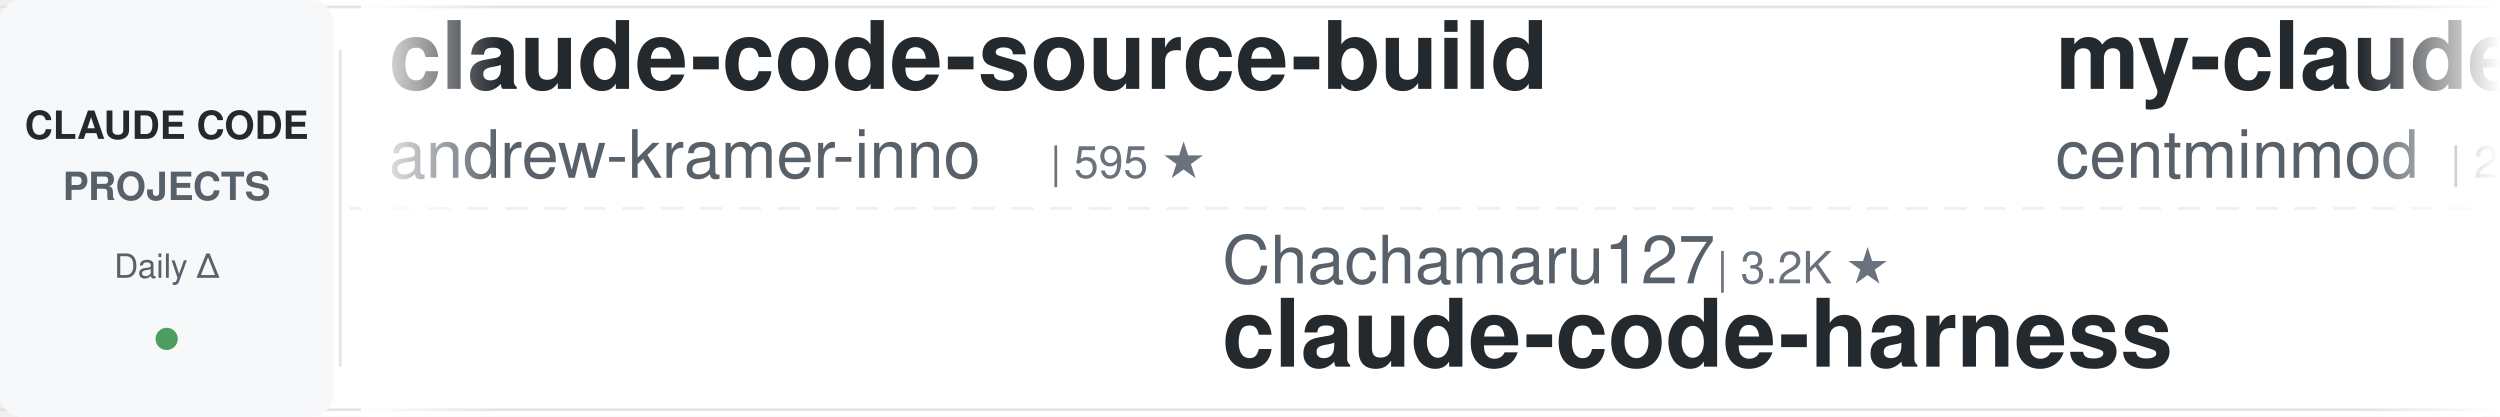
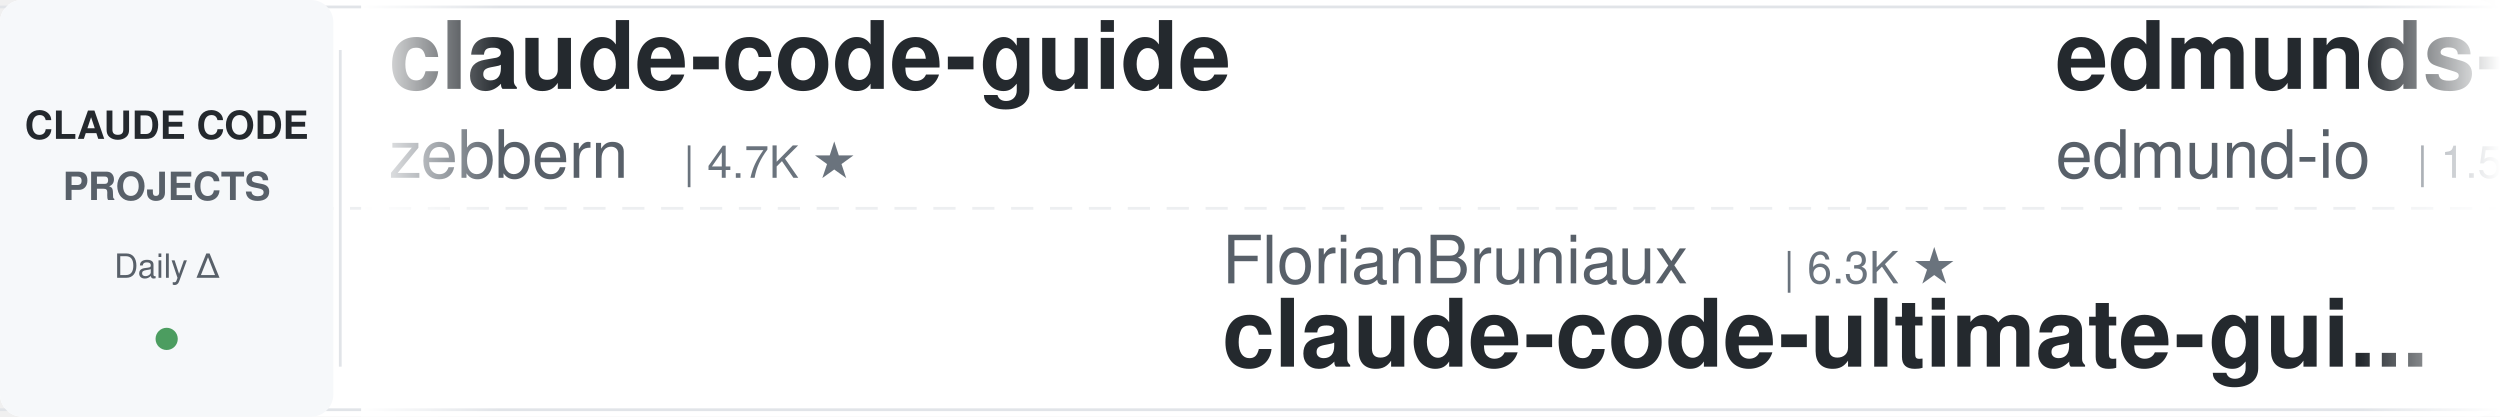
<svg xmlns="http://www.w3.org/2000/svg" width="900" height="150">
  <defs>
    <linearGradient id="leftFade" x1="0%" y1="0%" x2="100%" y2="0%">
      <stop offset="0%" style="stop-color:#ffffff;stop-opacity:1" />
      <stop offset="100%" style="stop-color:#ffffff;stop-opacity:0" />
    </linearGradient>
    <linearGradient id="rightFade" x1="0%" y1="0%" x2="100%" y2="0%">
      <stop offset="0%" style="stop-color:#ffffff;stop-opacity:0" />
      <stop offset="100%" style="stop-color:#ffffff;stop-opacity:1" />
    </linearGradient>
  </defs>
  <rect width="900" height="150" fill="#ffffff" rx="8" />
  <rect x="0" y="2" width="900" height="1" fill="#e1e4e8" />
  <rect x="0" y="147" width="900" height="1" fill="#e1e4e8" />
  <line x1="0" y1="75" x2="900" y2="75" stroke="#e1e4e8" stroke-width="1" stroke-dasharray="8 6" opacity="0.6" />
  <rect x="0" y="0" width="120" height="150" fill="#f6f8fa" rx="8" />
  <text x="60" y="50" font-family="-apple-system, BlinkMacSystemFont, 'Segoe UI', Helvetica, Arial, sans-serif" font-size="14" font-weight="600" fill="#24292e" text-anchor="middle">CLAUDE CODE</text>
  <text x="60" y="72" font-family="-apple-system, BlinkMacSystemFont, 'Segoe UI', Helvetica, Arial, sans-serif" font-size="14" font-weight="600" fill="#586069" text-anchor="middle">PROJECTS</text>
  <text x="60" y="100" font-family="-apple-system, BlinkMacSystemFont, 'Segoe UI', Helvetica, Arial, sans-serif" font-size="12" font-weight="500" fill="#586069" text-anchor="middle">Daily Δ</text>
  <circle cx="60" cy="122" r="4" fill="#22863a" opacity="0.8" />
  <rect x="122" y="18" width="1" height="114" fill="#e1e4e8" />
  <clipPath id="tickerClip">
    <rect x="130" y="0" width="770" height="150" />
  </clipPath>
  <g clip-path="url(#tickerClip)">
    <g id="tickerItems">
      <animateTransform attributeName="transform" attributeType="XML" type="translate" from="0 0" to="-3000 0" dur="54s" repeatCount="indefinite" />
      <g transform="translate(0, 0)">
-         <text x="140" y="32" font-family="-apple-system, BlinkMacSystemFont, 'Segoe UI', Helvetica, Arial, sans-serif" font-size="34" font-weight="600" fill="#24292e">claude-code-source-build</text>
-         <text x="140" y="64" font-family="-apple-system, BlinkMacSystemFont, 'Segoe UI', Helvetica, Arial, sans-serif" font-size="24" font-weight="400" fill="#586069">andrew-kramer-inno</text>
-         <text x="378" y="64" font-family="-apple-system, BlinkMacSystemFont, 'Segoe UI', Helvetica, Arial, sans-serif" font-size="16" font-weight="500" fill="#6a737d">| 595 ★</text>
+         <text x="140" y="32" font-family="-apple-system, BlinkMacSystemFont, 'Segoe UI', Helvetica, Arial, sans-serif" font-size="34" font-weight="600" fill="#24292e">claude-code-guide</text>
+         <text x="140" y="64" font-family="-apple-system, BlinkMacSystemFont, 'Segoe UI', Helvetica, Arial, sans-serif" font-size="24" font-weight="400" fill="#586069">zebbern</text>
+         <text x="246" y="64" font-family="-apple-system, BlinkMacSystemFont, 'Segoe UI', Helvetica, Arial, sans-serif" font-size="16" font-weight="500" fill="#6a737d">| 4.7K ★</text>
      </g>
      <g transform="translate(300, 0)">
-         <text x="140" y="102" font-family="-apple-system, BlinkMacSystemFont, 'Segoe UI', Helvetica, Arial, sans-serif" font-size="24" font-weight="400" fill="#586069">Chachamaru127</text>
-         <text x="318" y="102" font-family="-apple-system, BlinkMacSystemFont, 'Segoe UI', Helvetica, Arial, sans-serif" font-size="16" font-weight="500" fill="#6a737d">| 3.2K ★</text>
-         <text x="140" y="132" font-family="-apple-system, BlinkMacSystemFont, 'Segoe UI', Helvetica, Arial, sans-serif" font-size="34" font-weight="600" fill="#24292e">claude-code-harness</text>
+         <text x="140" y="102" font-family="-apple-system, BlinkMacSystemFont, 'Segoe UI', Helvetica, Arial, sans-serif" font-size="24" font-weight="400" fill="#586069">FlorianBruniaux</text>
+         <text x="342" y="102" font-family="-apple-system, BlinkMacSystemFont, 'Segoe UI', Helvetica, Arial, sans-serif" font-size="16" font-weight="500" fill="#6a737d">| 6.3K ★</text>
+         <text x="140" y="132" font-family="-apple-system, BlinkMacSystemFont, 'Segoe UI', Helvetica, Arial, sans-serif" font-size="34" font-weight="600" fill="#24292e">claude-code-ultimate-gui...</text>
      </g>
      <g transform="translate(600, 0)">
-         <text x="140" y="32" font-family="-apple-system, BlinkMacSystemFont, 'Segoe UI', Helvetica, Arial, sans-serif" font-size="34" font-weight="600" fill="#24292e">my-claude-code-setup</text>
-         <text x="140" y="64" font-family="-apple-system, BlinkMacSystemFont, 'Segoe UI', Helvetica, Arial, sans-serif" font-size="24" font-weight="400" fill="#586069">centminmod</text>
-         <text x="282" y="64" font-family="-apple-system, BlinkMacSystemFont, 'Segoe UI', Helvetica, Arial, sans-serif" font-size="16" font-weight="500" fill="#6a737d">| 2.7K ★</text>
+         <text x="140" y="32" font-family="-apple-system, BlinkMacSystemFont, 'Segoe UI', Helvetica, Arial, sans-serif" font-size="34" font-weight="600" fill="#24292e">edmunds-claude-code</text>
+         <text x="140" y="64" font-family="-apple-system, BlinkMacSystemFont, 'Segoe UI', Helvetica, Arial, sans-serif" font-size="24" font-weight="400" fill="#586069">edmund-io</text>
+         <text x="270" y="64" font-family="-apple-system, BlinkMacSystemFont, 'Segoe UI', Helvetica, Arial, sans-serif" font-size="16" font-weight="500" fill="#6a737d">| 1.5K ★</text>
      </g>
      <g transform="translate(900, 0)">
+         <text x="140" y="102" font-family="-apple-system, BlinkMacSystemFont, 'Segoe UI', Helvetica, Arial, sans-serif" font-size="24" font-weight="400" fill="#586069">davila7</text>
+         <text x="246" y="102" font-family="-apple-system, BlinkMacSystemFont, 'Segoe UI', Helvetica, Arial, sans-serif" font-size="16" font-weight="500" fill="#6a737d">| 33.1K ★</text>
+         <text x="140" y="132" font-family="-apple-system, BlinkMacSystemFont, 'Segoe UI', Helvetica, Arial, sans-serif" font-size="34" font-weight="600" fill="#24292e">claude-code-templates</text>
+       </g>
+       <g transform="translate(1200, 0)">
+         <text x="140" y="32" font-family="-apple-system, BlinkMacSystemFont, 'Segoe UI', Helvetica, Arial, sans-serif" font-size="34" font-weight="600" fill="#24292e">claude-code-proxy</text>
+         <text x="140" y="64" font-family="-apple-system, BlinkMacSystemFont, 'Segoe UI', Helvetica, Arial, sans-serif" font-size="24" font-weight="400" fill="#586069">fuergaosi233</text>
+         <text x="306" y="64" font-family="-apple-system, BlinkMacSystemFont, 'Segoe UI', Helvetica, Arial, sans-serif" font-size="16" font-weight="500" fill="#6a737d">| 2.8K ★</text>
+       </g>
+       <g transform="translate(1500, 0)">
+         <text x="140" y="102" font-family="-apple-system, BlinkMacSystemFont, 'Segoe UI', Helvetica, Arial, sans-serif" font-size="24" font-weight="400" fill="#586069">Piebald-AI</text>
+         <text x="282" y="102" font-family="-apple-system, BlinkMacSystemFont, 'Segoe UI', Helvetica, Arial, sans-serif" font-size="16" font-weight="500" fill="#6a737d">| 13.1K ★</text>
+         <text x="140" y="132" font-family="-apple-system, BlinkMacSystemFont, 'Segoe UI', Helvetica, Arial, sans-serif" font-size="34" font-weight="600" fill="#24292e">claude-code-system-promp...</text>
+       </g>
+       <g transform="translate(1800, 0)">
+         <text x="140" y="32" font-family="-apple-system, BlinkMacSystemFont, 'Segoe UI', Helvetica, Arial, sans-serif" font-size="34" font-weight="600" fill="#24292e">Open-ClaudeCode</text>
+         <text x="140" y="64" font-family="-apple-system, BlinkMacSystemFont, 'Segoe UI', Helvetica, Arial, sans-serif" font-size="24" font-weight="400" fill="#586069">LING71671</text>
+         <text x="270" y="64" font-family="-apple-system, BlinkMacSystemFont, 'Segoe UI', Helvetica, Arial, sans-serif" font-size="16" font-weight="500" fill="#6a737d">| 977 ★</text>
+       </g>
+       <g transform="translate(2100, 0)">
+         <text x="140" y="102" font-family="-apple-system, BlinkMacSystemFont, 'Segoe UI', Helvetica, Arial, sans-serif" font-size="24" font-weight="400" fill="#586069">diet103</text>
+         <text x="246" y="102" font-family="-apple-system, BlinkMacSystemFont, 'Segoe UI', Helvetica, Arial, sans-serif" font-size="16" font-weight="500" fill="#6a737d">| 10.0K ★</text>
+         <text x="140" y="132" font-family="-apple-system, BlinkMacSystemFont, 'Segoe UI', Helvetica, Arial, sans-serif" font-size="34" font-weight="600" fill="#24292e">claude-code-infrastructu...</text>
+       </g>
+       <g transform="translate(2400, 0)">
+         <text x="140" y="32" font-family="-apple-system, BlinkMacSystemFont, 'Segoe UI', Helvetica, Arial, sans-serif" font-size="34" font-weight="600" fill="#24292e">claude-code-router</text>
+         <text x="140" y="64" font-family="-apple-system, BlinkMacSystemFont, 'Segoe UI', Helvetica, Arial, sans-serif" font-size="24" font-weight="400" fill="#586069">musistudio</text>
+         <text x="282" y="64" font-family="-apple-system, BlinkMacSystemFont, 'Segoe UI', Helvetica, Arial, sans-serif" font-size="16" font-weight="500" fill="#6a737d">| 38.0K ★</text>
+       </g>
+       <g transform="translate(2700, 0)">
        <text x="140" y="102" font-family="-apple-system, BlinkMacSystemFont, 'Segoe UI', Helvetica, Arial, sans-serif" font-size="24" font-weight="400" fill="#586069">alejandrobalderas</text>
        <text x="366" y="102" font-family="-apple-system, BlinkMacSystemFont, 'Segoe UI', Helvetica, Arial, sans-serif" font-size="16" font-weight="500" fill="#6a737d">| 3.0K ★</text>
        <text x="140" y="132" font-family="-apple-system, BlinkMacSystemFont, 'Segoe UI', Helvetica, Arial, sans-serif" font-size="34" font-weight="600" fill="#24292e">claude-code-from-source</text>
      </g>
-       <g transform="translate(1200, 0)">
-         <text x="140" y="32" font-family="-apple-system, BlinkMacSystemFont, 'Segoe UI', Helvetica, Arial, sans-serif" font-size="34" font-weight="600" fill="#24292e">pi-vs-claude-code</text>
-         <text x="140" y="64" font-family="-apple-system, BlinkMacSystemFont, 'Segoe UI', Helvetica, Arial, sans-serif" font-size="24" font-weight="400" fill="#586069">disler</text>
-         <text x="234" y="64" font-family="-apple-system, BlinkMacSystemFont, 'Segoe UI', Helvetica, Arial, sans-serif" font-size="16" font-weight="500" fill="#6a737d">| 1.7K ★</text>
-       </g>
-       <g transform="translate(1500, 0)">
-         <text x="140" y="102" font-family="-apple-system, BlinkMacSystemFont, 'Segoe UI', Helvetica, Arial, sans-serif" font-size="24" font-weight="400" fill="#586069">pedrohcgs</text>
-         <text x="270" y="102" font-family="-apple-system, BlinkMacSystemFont, 'Segoe UI', Helvetica, Arial, sans-serif" font-size="16" font-weight="500" fill="#6a737d">| 1.7K ★</text>
-         <text x="140" y="132" font-family="-apple-system, BlinkMacSystemFont, 'Segoe UI', Helvetica, Arial, sans-serif" font-size="34" font-weight="600" fill="#24292e">claude-code-my-workflow</text>
-       </g>
-       <g transform="translate(1800, 0)">
+       <g transform="translate(3000, 0)">
        <text x="140" y="32" font-family="-apple-system, BlinkMacSystemFont, 'Segoe UI', Helvetica, Arial, sans-serif" font-size="34" font-weight="600" fill="#24292e">claude-code-guide</text>
        <text x="140" y="64" font-family="-apple-system, BlinkMacSystemFont, 'Segoe UI', Helvetica, Arial, sans-serif" font-size="24" font-weight="400" fill="#586069">zebbern</text>
        <text x="246" y="64" font-family="-apple-system, BlinkMacSystemFont, 'Segoe UI', Helvetica, Arial, sans-serif" font-size="16" font-weight="500" fill="#6a737d">| 4.7K ★</text>
      </g>
-       <g transform="translate(2100, 0)">
-         <text x="140" y="102" font-family="-apple-system, BlinkMacSystemFont, 'Segoe UI', Helvetica, Arial, sans-serif" font-size="24" font-weight="400" fill="#586069">Yeachan-Heo</text>
-         <text x="294" y="102" font-family="-apple-system, BlinkMacSystemFont, 'Segoe UI', Helvetica, Arial, sans-serif" font-size="16" font-weight="500" fill="#6a737d">| 40.5K ★</text>
-         <text x="140" y="132" font-family="-apple-system, BlinkMacSystemFont, 'Segoe UI', Helvetica, Arial, sans-serif" font-size="34" font-weight="600" fill="#24292e">oh-my-claudecode</text>
-       </g>
-       <g transform="translate(2400, 0)">
-         <text x="140" y="32" font-family="-apple-system, BlinkMacSystemFont, 'Segoe UI', Helvetica, Arial, sans-serif" font-size="34" font-weight="600" fill="#24292e">claude-code-telegram</text>
-         <text x="140" y="64" font-family="-apple-system, BlinkMacSystemFont, 'Segoe UI', Helvetica, Arial, sans-serif" font-size="24" font-weight="400" fill="#586069">overwirehq</text>
-         <text x="282" y="64" font-family="-apple-system, BlinkMacSystemFont, 'Segoe UI', Helvetica, Arial, sans-serif" font-size="16" font-weight="500" fill="#6a737d">| 2.8K ★</text>
-       </g>
-       <g transform="translate(2700, 0)">
-         <text x="140" y="102" font-family="-apple-system, BlinkMacSystemFont, 'Segoe UI', Helvetica, Arial, sans-serif" font-size="24" font-weight="400" fill="#586069">liuup</text>
-         <text x="222" y="102" font-family="-apple-system, BlinkMacSystemFont, 'Segoe UI', Helvetica, Arial, sans-serif" font-size="16" font-weight="500" fill="#6a737d">| 4.1K ★</text>
-         <text x="140" y="132" font-family="-apple-system, BlinkMacSystemFont, 'Segoe UI', Helvetica, Arial, sans-serif" font-size="34" font-weight="600" fill="#24292e">claude-code-analysis</text>
-       </g>
-       <g transform="translate(3000, 0)">
-         <text x="140" y="32" font-family="-apple-system, BlinkMacSystemFont, 'Segoe UI', Helvetica, Arial, sans-serif" font-size="34" font-weight="600" fill="#24292e">claude-code-source-build</text>
-         <text x="140" y="64" font-family="-apple-system, BlinkMacSystemFont, 'Segoe UI', Helvetica, Arial, sans-serif" font-size="24" font-weight="400" fill="#586069">andrew-kramer-inno</text>
-         <text x="378" y="64" font-family="-apple-system, BlinkMacSystemFont, 'Segoe UI', Helvetica, Arial, sans-serif" font-size="16" font-weight="500" fill="#6a737d">| 595 ★</text>
-       </g>
      <g transform="translate(3300, 0)">
-         <text x="140" y="102" font-family="-apple-system, BlinkMacSystemFont, 'Segoe UI', Helvetica, Arial, sans-serif" font-size="24" font-weight="400" fill="#586069">Chachamaru127</text>
-         <text x="318" y="102" font-family="-apple-system, BlinkMacSystemFont, 'Segoe UI', Helvetica, Arial, sans-serif" font-size="16" font-weight="500" fill="#6a737d">| 3.2K ★</text>
-         <text x="140" y="132" font-family="-apple-system, BlinkMacSystemFont, 'Segoe UI', Helvetica, Arial, sans-serif" font-size="34" font-weight="600" fill="#24292e">claude-code-harness</text>
+         <text x="140" y="102" font-family="-apple-system, BlinkMacSystemFont, 'Segoe UI', Helvetica, Arial, sans-serif" font-size="24" font-weight="400" fill="#586069">FlorianBruniaux</text>
+         <text x="342" y="102" font-family="-apple-system, BlinkMacSystemFont, 'Segoe UI', Helvetica, Arial, sans-serif" font-size="16" font-weight="500" fill="#6a737d">| 6.3K ★</text>
+         <text x="140" y="132" font-family="-apple-system, BlinkMacSystemFont, 'Segoe UI', Helvetica, Arial, sans-serif" font-size="34" font-weight="600" fill="#24292e">claude-code-ultimate-gui...</text>
      </g>
      <g transform="translate(3600, 0)">
-         <text x="140" y="32" font-family="-apple-system, BlinkMacSystemFont, 'Segoe UI', Helvetica, Arial, sans-serif" font-size="34" font-weight="600" fill="#24292e">my-claude-code-setup</text>
-         <text x="140" y="64" font-family="-apple-system, BlinkMacSystemFont, 'Segoe UI', Helvetica, Arial, sans-serif" font-size="24" font-weight="400" fill="#586069">centminmod</text>
-         <text x="282" y="64" font-family="-apple-system, BlinkMacSystemFont, 'Segoe UI', Helvetica, Arial, sans-serif" font-size="16" font-weight="500" fill="#6a737d">| 2.7K ★</text>
+         <text x="140" y="32" font-family="-apple-system, BlinkMacSystemFont, 'Segoe UI', Helvetica, Arial, sans-serif" font-size="34" font-weight="600" fill="#24292e">edmunds-claude-code</text>
+         <text x="140" y="64" font-family="-apple-system, BlinkMacSystemFont, 'Segoe UI', Helvetica, Arial, sans-serif" font-size="24" font-weight="400" fill="#586069">edmund-io</text>
+         <text x="270" y="64" font-family="-apple-system, BlinkMacSystemFont, 'Segoe UI', Helvetica, Arial, sans-serif" font-size="16" font-weight="500" fill="#6a737d">| 1.5K ★</text>
      </g>
      <g transform="translate(3900, 0)">
-         <text x="140" y="102" font-family="-apple-system, BlinkMacSystemFont, 'Segoe UI', Helvetica, Arial, sans-serif" font-size="24" font-weight="400" fill="#586069">alejandrobalderas</text>
-         <text x="366" y="102" font-family="-apple-system, BlinkMacSystemFont, 'Segoe UI', Helvetica, Arial, sans-serif" font-size="16" font-weight="500" fill="#6a737d">| 3.0K ★</text>
-         <text x="140" y="132" font-family="-apple-system, BlinkMacSystemFont, 'Segoe UI', Helvetica, Arial, sans-serif" font-size="34" font-weight="600" fill="#24292e">claude-code-from-source</text>
+         <text x="140" y="102" font-family="-apple-system, BlinkMacSystemFont, 'Segoe UI', Helvetica, Arial, sans-serif" font-size="24" font-weight="400" fill="#586069">davila7</text>
+         <text x="246" y="102" font-family="-apple-system, BlinkMacSystemFont, 'Segoe UI', Helvetica, Arial, sans-serif" font-size="16" font-weight="500" fill="#6a737d">| 33.1K ★</text>
+         <text x="140" y="132" font-family="-apple-system, BlinkMacSystemFont, 'Segoe UI', Helvetica, Arial, sans-serif" font-size="34" font-weight="600" fill="#24292e">claude-code-templates</text>
      </g>
    </g>
  </g>
  <rect x="130" y="0" width="50" height="150" fill="url(#leftFade)" />
  <rect x="850" y="0" width="50" height="150" fill="url(#rightFade)" />
</svg>
